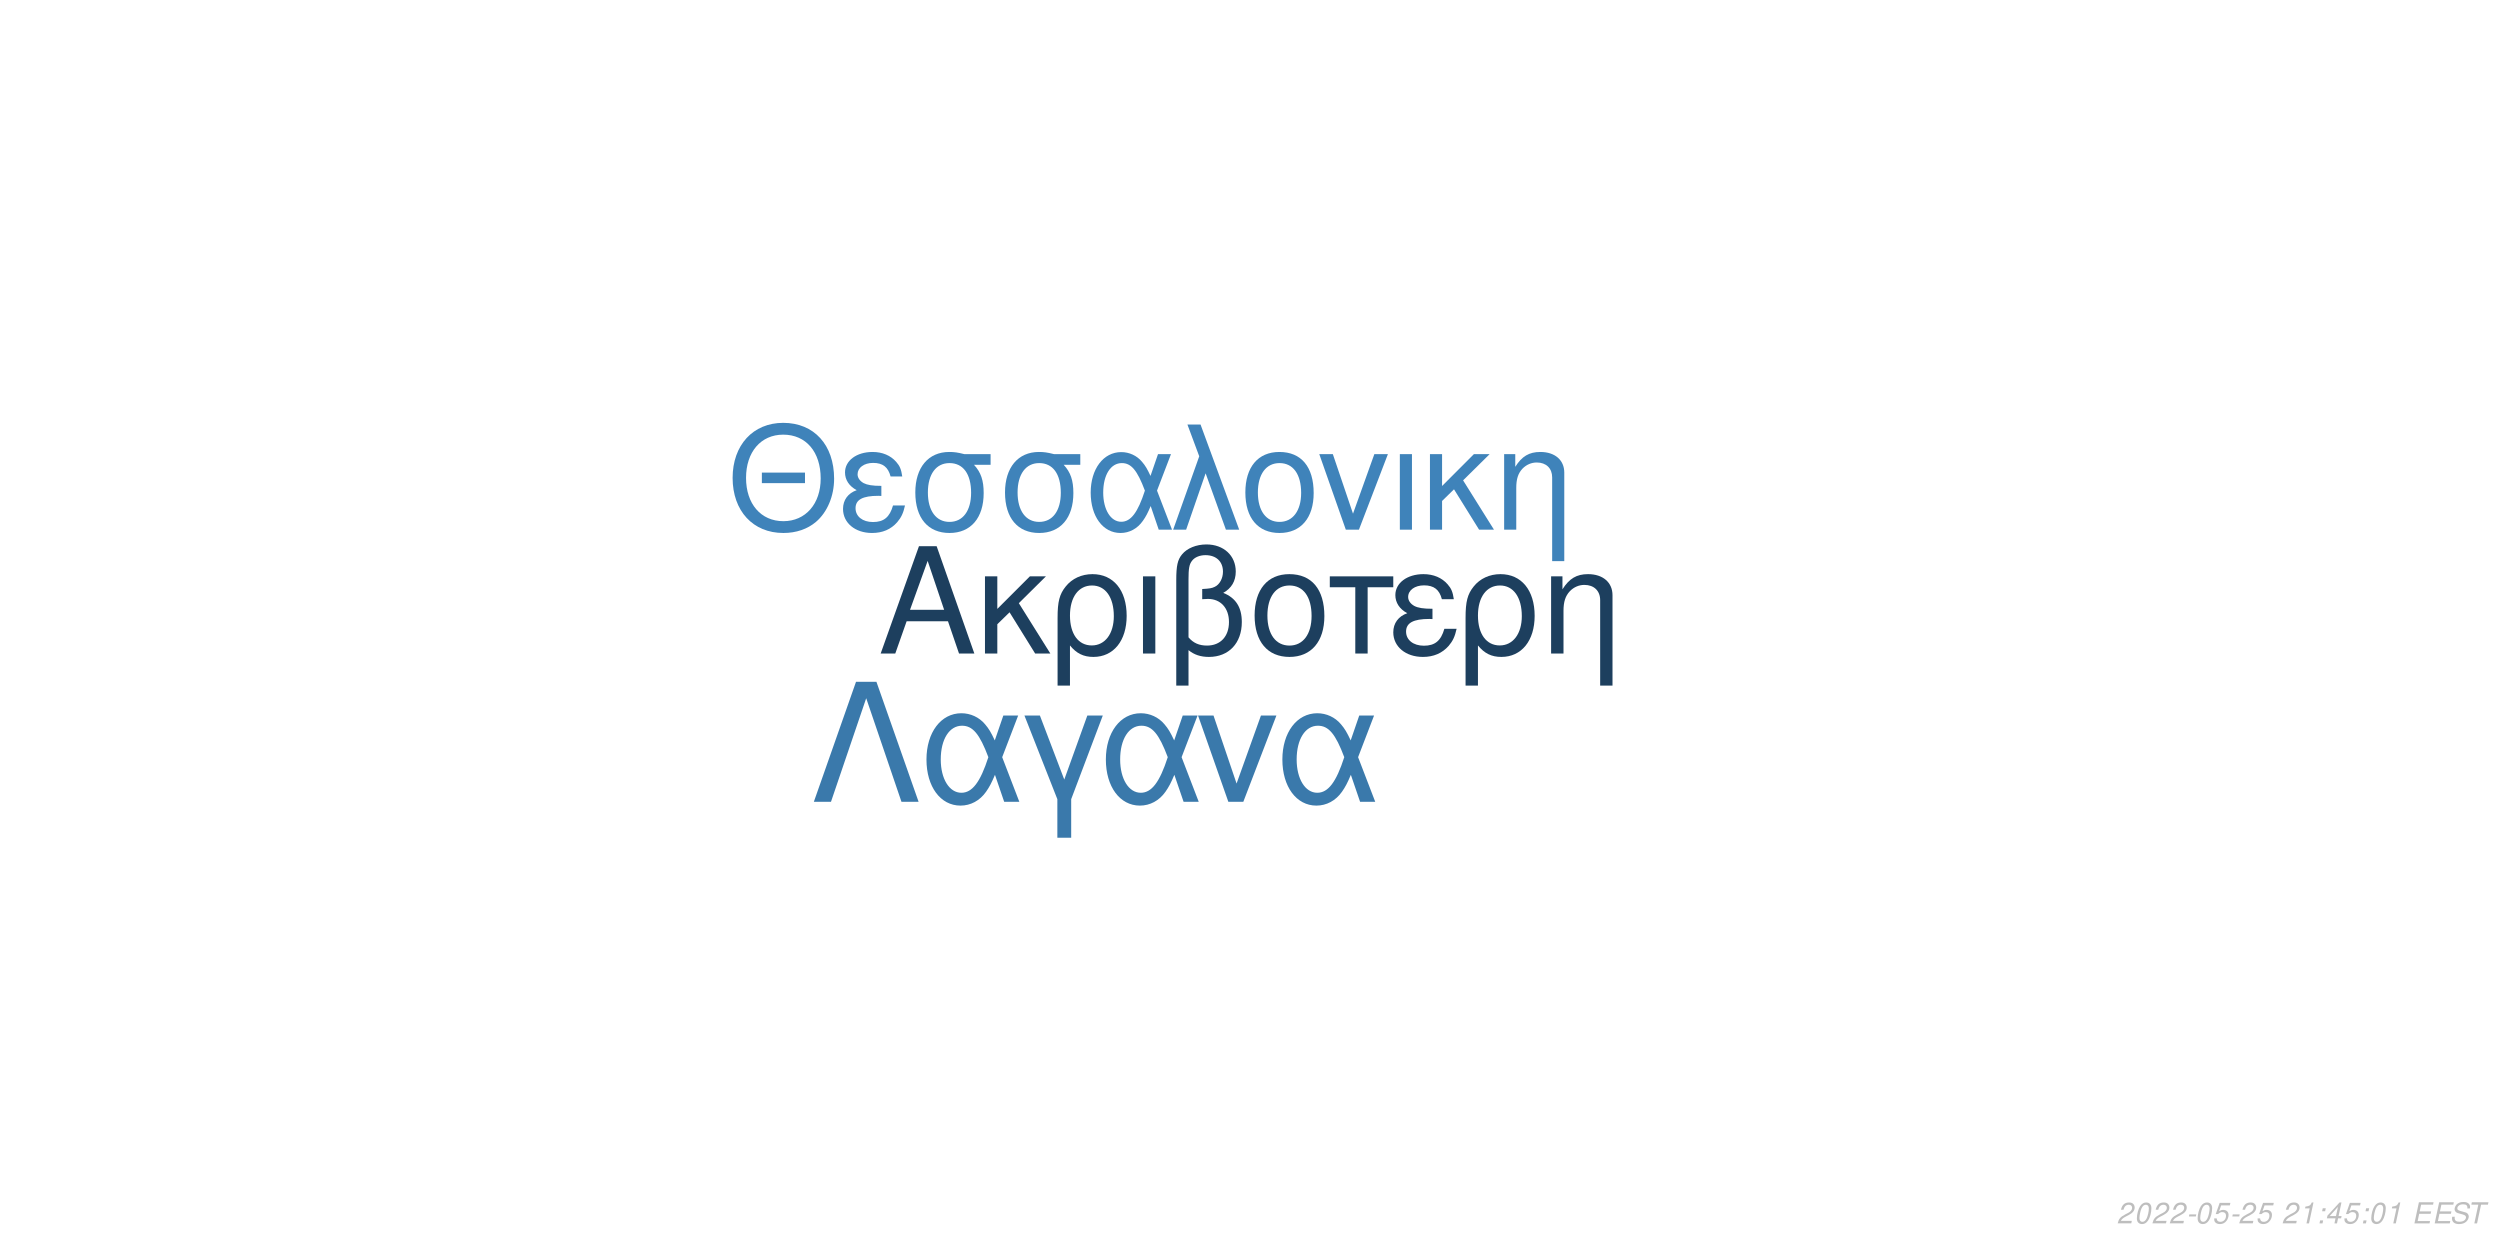
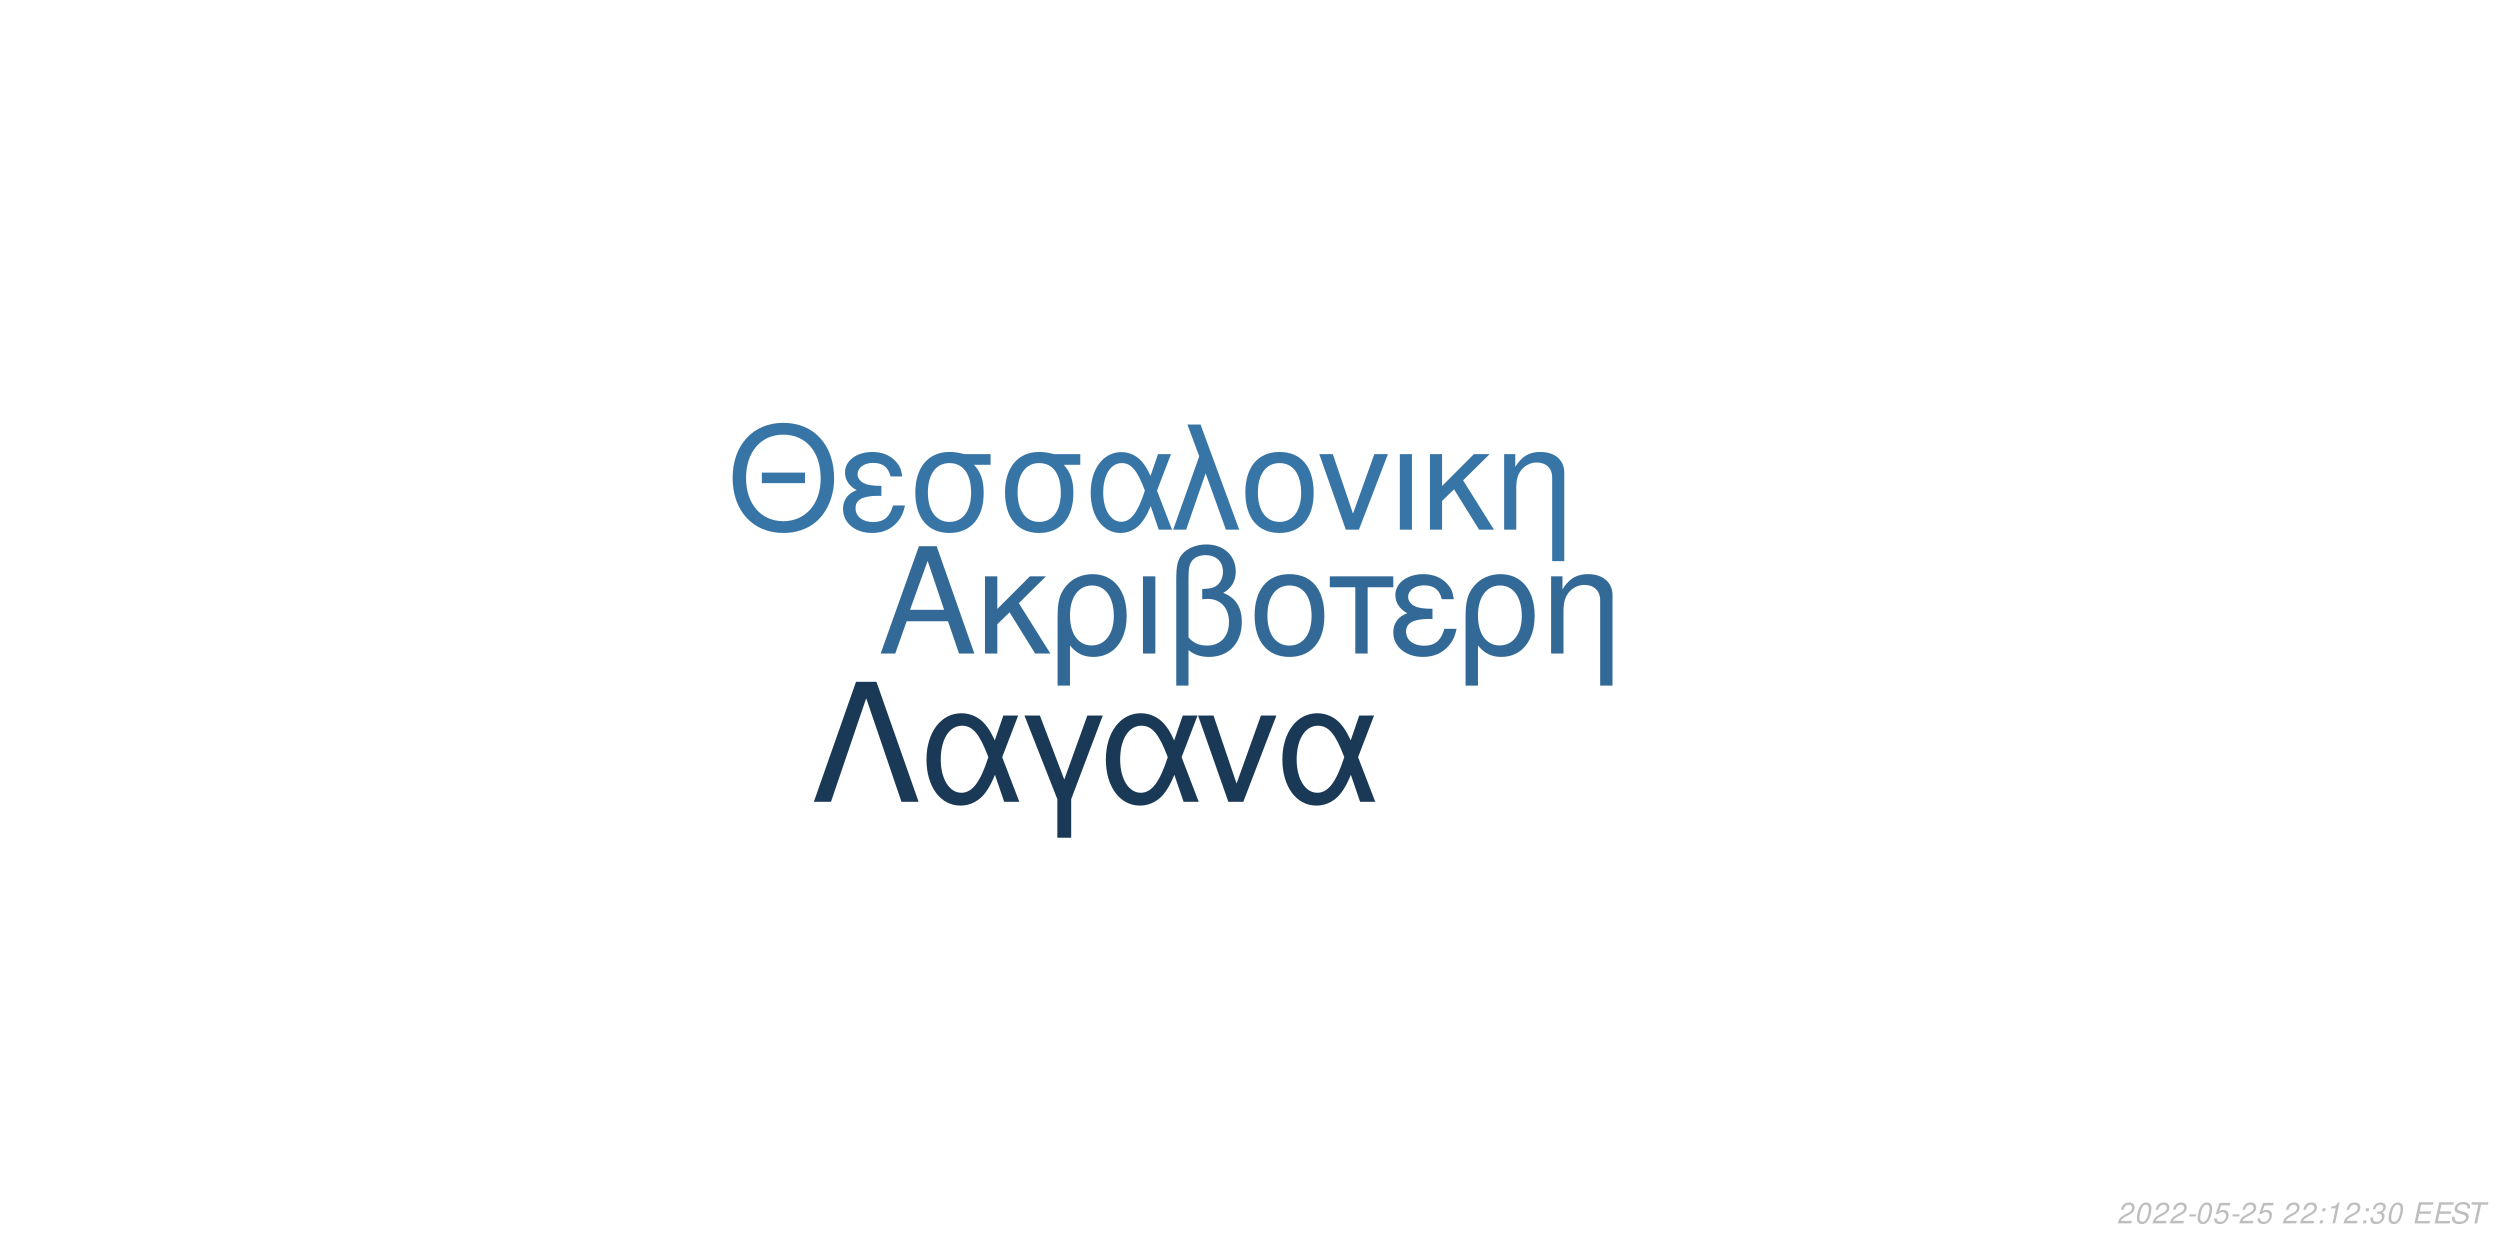
<svg xmlns="http://www.w3.org/2000/svg" xmlns:xlink="http://www.w3.org/1999/xlink" width="864pt" height="432pt" viewBox="0 0 864 432" version="1.1">
  <defs>
    <g>
      <symbol overflow="visible" id="glyph0-0">
        <path style="stroke:none;" d="" />
      </symbol>
      <symbol overflow="visible" id="glyph0-1">
        <path style="stroke:none;" d="M 24.125 -11.141 L 27.938 0 L 33.234 0 L 20.203 -37.094 L 14.094 -37.094 L 0.859 0 L 5.906 0 L 9.828 -11.141 Z M 22.797 -15.109 L 11 -15.109 L 17.094 -32.016 Z M 22.797 -15.109 " />
      </symbol>
      <symbol overflow="visible" id="glyph0-2">
        <path style="stroke:none;" d="M 7.172 -15.422 L 7.172 -26.672 L 2.906 -26.672 L 2.906 0 L 7.172 0 L 7.172 -10.125 L 11.406 -14.25 L 20.25 0 L 25.5 0 L 14.609 -17.406 L 23.969 -26.672 L 18.422 -26.672 Z M 7.172 -15.422 " />
      </symbol>
      <symbol overflow="visible" id="glyph0-3">
        <path style="stroke:none;" d="M 3 11.094 L 7.281 11.094 L 7.281 -2.797 C 9.516 -0.047 11.953 1.172 15.375 1.172 C 22.344 1.172 26.875 -4.422 26.875 -13.031 C 26.875 -21.891 22.297 -27.438 15.062 -27.438 C 11.297 -27.438 7.984 -25.906 5.797 -23.156 C 3.672 -20.516 3 -17.969 3 -12.359 Z M 14.906 -23.516 C 19.547 -23.516 22.438 -19.438 22.438 -12.922 C 22.438 -6.812 19.391 -2.797 14.812 -2.797 C 10.172 -2.797 7.281 -6.766 7.281 -13.125 C 7.281 -19.484 10.234 -23.516 14.906 -23.516 Z M 14.906 -23.516 " />
      </symbol>
      <symbol overflow="visible" id="glyph0-4">
        <path style="stroke:none;" d="M 3.516 0 L 7.781 0 L 7.781 -26.672 L 3.516 -26.672 Z M 3.516 0 " />
      </symbol>
      <symbol overflow="visible" id="glyph0-5">
        <path style="stroke:none;" d="M 4.016 11.094 L 8.25 11.094 L 8.25 -1.172 C 10.172 0.406 12.422 1.172 15.312 1.172 C 22.188 1.172 26.672 -3.609 26.672 -10.891 C 26.672 -15.984 24.578 -19.234 20.25 -20.969 C 23.109 -22.547 24.578 -25.031 24.578 -28.344 C 24.578 -33.844 20.406 -37.703 14.453 -37.703 C 10.938 -37.703 7.734 -36.391 6 -34.25 C 4.484 -32.422 4.016 -30.328 4.016 -25.391 Z M 8.25 -25.656 C 8.25 -29.359 8.5 -30.844 9.469 -32.062 C 10.375 -33.281 12.156 -34 14.094 -34 C 17.812 -34 20.156 -31.812 20.156 -28.297 C 20.156 -25.953 18.984 -23.812 17.297 -23.047 C 16.281 -22.547 15.469 -22.438 12.984 -22.297 L 12.984 -18.781 C 13.734 -18.828 14.344 -18.875 14.969 -18.875 C 19.344 -18.875 22.234 -15.719 22.234 -10.891 C 22.234 -5.906 19.281 -2.75 14.656 -2.75 C 11.953 -2.75 9.922 -3.609 8.25 -5.594 Z M 8.25 -25.656 " />
      </symbol>
      <symbol overflow="visible" id="glyph0-6">
        <path style="stroke:none;" d="M 14.094 -27.438 C 6.562 -27.438 2.094 -22.094 2.094 -13.125 C 2.094 -4.125 6.562 1.172 14.141 1.172 C 21.672 1.172 26.203 -4.172 26.203 -12.922 C 26.203 -22.188 21.828 -27.438 14.094 -27.438 Z M 14.141 -23.516 C 18.938 -23.516 21.781 -19.594 21.781 -12.984 C 21.781 -6.672 18.828 -2.75 14.141 -2.75 C 9.422 -2.75 6.516 -6.672 6.516 -13.125 C 6.516 -19.594 9.422 -23.516 14.141 -23.516 Z M 14.141 -23.516 " />
      </symbol>
      <symbol overflow="visible" id="glyph0-7">
        <path style="stroke:none;" d="M 7.891 0 L 12.156 0 L 12.156 -22.906 L 21.016 -22.906 L 21.016 -26.672 L -0.922 -26.672 L -0.922 -22.906 L 7.891 -22.906 Z M 7.891 0 " />
      </symbol>
      <symbol overflow="visible" id="glyph0-8">
        <path style="stroke:none;" d="M 14.562 -15.469 C 11.344 -15.469 9.562 -15.781 8.297 -16.438 C 6.922 -17.203 6.156 -18.328 6.156 -19.547 C 6.156 -21.891 8.453 -23.562 11.656 -23.562 C 15.062 -23.562 16.953 -22.094 17.812 -18.781 L 21.938 -18.781 C 21.578 -21.266 21.062 -22.5 19.797 -23.922 C 17.812 -26.203 14.906 -27.438 11.453 -27.438 C 5.797 -27.438 1.734 -24.375 1.734 -20.203 C 1.734 -17.609 3.156 -15.375 5.859 -13.938 C 2.797 -12.875 1.016 -10.484 1.016 -7.328 C 1.016 -2.391 5.297 1.172 11.25 1.172 C 14.969 1.172 17.906 -0.109 20.156 -2.641 C 21.578 -4.328 22.297 -5.797 22.906 -8.547 L 18.672 -8.547 C 17.5 -4.422 15.422 -2.703 11.609 -2.703 C 7.938 -2.703 5.438 -4.688 5.438 -7.578 C 5.438 -10.578 7.938 -11.953 13.484 -11.953 C 13.641 -11.953 14.094 -11.953 14.562 -11.906 Z M 14.562 -15.469 " />
      </symbol>
      <symbol overflow="visible" id="glyph0-9">
        <path style="stroke:none;" d="M 3.562 -26.672 L 3.562 0 L 7.844 0 L 7.844 -14.703 C 7.844 -17.906 8.5 -19.891 10.031 -21.531 C 11.406 -22.953 13.188 -23.719 15.062 -23.719 C 18.375 -23.719 20.516 -21.672 20.516 -18.469 L 20.516 11.094 L 24.781 11.094 L 24.781 -20.156 C 24.781 -24.578 21.469 -27.438 16.328 -27.438 C 12.359 -27.438 9.828 -25.906 7.484 -22.188 L 7.484 -26.672 Z M 3.562 -26.672 " />
      </symbol>
      <symbol overflow="visible" id="glyph1-0">
        <path style="stroke:none;" d="" />
      </symbol>
      <symbol overflow="visible" id="glyph1-1">
        <path style="stroke:none;" d="M 26.859 -19.734 L 11.953 -19.734 L 11.953 -16.094 L 26.859 -16.094 Z M 19.328 -36.922 C 8.922 -36.922 1.844 -29.25 1.844 -17.891 C 1.844 -6.484 8.875 1.141 19.391 1.141 C 23.812 1.141 27.703 -0.203 30.641 -2.688 C 34.578 -6.031 36.922 -11.656 36.922 -17.594 C 36.922 -29.297 30 -36.922 19.328 -36.922 Z M 19.328 -32.844 C 27.203 -32.844 32.281 -26.906 32.281 -17.688 C 32.281 -8.922 27.062 -2.938 19.391 -2.938 C 11.609 -2.938 6.484 -8.922 6.484 -17.891 C 6.484 -26.859 11.609 -32.844 19.328 -32.844 Z M 19.328 -32.844 " />
      </symbol>
      <symbol overflow="visible" id="glyph1-2">
        <path style="stroke:none;" d="M 14.25 -15.141 C 11.109 -15.141 9.375 -15.453 8.125 -16.094 C 6.781 -16.844 6.031 -17.938 6.031 -19.141 C 6.031 -21.422 8.266 -23.078 11.406 -23.078 C 14.75 -23.078 16.594 -21.625 17.438 -18.391 L 21.469 -18.391 C 21.125 -20.828 20.625 -22.031 19.391 -23.422 C 17.438 -25.656 14.594 -26.859 11.219 -26.859 C 5.688 -26.859 1.688 -23.875 1.688 -19.781 C 1.688 -17.234 3.094 -15.047 5.734 -13.656 C 2.734 -12.609 1 -10.266 1 -7.172 C 1 -2.344 5.188 1.141 11.016 1.141 C 14.656 1.141 17.547 -0.094 19.734 -2.594 C 21.125 -4.234 21.828 -5.688 22.422 -8.375 L 18.281 -8.375 C 17.141 -4.328 15.094 -2.641 11.359 -2.641 C 7.766 -2.641 5.328 -4.578 5.328 -7.422 C 5.328 -10.359 7.766 -11.703 13.203 -11.703 C 13.359 -11.703 13.797 -11.703 14.25 -11.656 Z M 14.25 -15.141 " />
      </symbol>
      <symbol overflow="visible" id="glyph1-3">
        <path style="stroke:none;" d="M 29 -26.109 L 19.938 -26.109 C 17.594 -26.703 16.438 -26.859 14.703 -26.859 C 7.469 -26.859 2.984 -21.469 2.984 -12.859 C 2.984 -4.031 7.375 1.141 14.797 1.141 C 22.172 1.141 26.609 -4.078 26.609 -12.656 C 26.609 -17.047 25.656 -19.828 23.266 -22.422 L 29 -22.422 Z M 14.797 -23.016 C 19.531 -23.016 22.266 -19.234 22.266 -12.75 C 22.266 -6.531 19.438 -2.688 14.797 -2.688 C 10.172 -2.688 7.328 -6.531 7.328 -12.859 C 7.328 -19.188 10.172 -23.016 14.797 -23.016 Z M 14.797 -23.016 " />
      </symbol>
      <symbol overflow="visible" id="glyph1-4">
        <path style="stroke:none;" d="M 29.344 -26.109 L 24.859 -26.109 L 22.266 -18.578 C 21.125 -21.031 20.484 -22.125 19.328 -23.469 C 17.547 -25.609 14.906 -26.812 12.156 -26.812 C 5.984 -26.812 1.594 -20.984 1.594 -12.812 C 1.594 -4.578 5.828 1.141 11.906 1.141 C 14.953 1.141 17.734 -0.344 19.625 -3.047 C 20.672 -4.531 21.281 -5.688 22.328 -8.172 L 25.109 0 L 29.703 0 L 24.516 -13.5 Z M 20.328 -13.5 C 17.891 -5.922 15.453 -2.734 12.156 -2.734 C 8.516 -2.734 5.922 -6.922 5.922 -12.812 C 5.922 -18.938 8.516 -23.016 12.359 -23.016 C 15.594 -23.016 17.688 -20.531 20.328 -13.5 Z M 20.328 -13.5 " />
      </symbol>
      <symbol overflow="visible" id="glyph1-5">
        <path style="stroke:none;" d="M 1.094 0 L 5.578 0 L 12.312 -19.484 L 19.328 0 L 23.922 0 L 10.562 -36.328 L 6.031 -36.328 L 10.109 -25.359 Z M 1.094 0 " />
      </symbol>
      <symbol overflow="visible" id="glyph1-6">
        <path style="stroke:none;" d="M 13.797 -26.859 C 6.422 -26.859 2.047 -21.625 2.047 -12.859 C 2.047 -4.031 6.422 1.141 13.859 1.141 C 21.234 1.141 25.656 -4.078 25.656 -12.656 C 25.656 -21.719 21.375 -26.859 13.797 -26.859 Z M 13.859 -23.016 C 18.531 -23.016 21.328 -19.188 21.328 -12.703 C 21.328 -6.531 18.438 -2.688 13.859 -2.688 C 9.219 -2.688 6.375 -6.531 6.375 -12.859 C 6.375 -19.188 9.219 -23.016 13.859 -23.016 Z M 13.859 -23.016 " />
      </symbol>
      <symbol overflow="visible" id="glyph1-7">
        <path style="stroke:none;" d="M 14.297 0 L 24.312 -26.109 L 19.625 -26.109 L 12.25 -5.531 L 5.281 -26.109 L 0.594 -26.109 L 9.766 0 Z M 14.297 0 " />
      </symbol>
      <symbol overflow="visible" id="glyph1-8">
        <path style="stroke:none;" d="M 3.438 0 L 7.625 0 L 7.625 -26.109 L 3.438 -26.109 Z M 3.438 0 " />
      </symbol>
      <symbol overflow="visible" id="glyph1-9">
        <path style="stroke:none;" d="M 7.031 -15.094 L 7.031 -26.109 L 2.844 -26.109 L 2.844 0 L 7.031 0 L 7.031 -9.922 L 11.156 -13.953 L 19.828 0 L 24.969 0 L 14.297 -17.047 L 23.469 -26.109 L 18.031 -26.109 Z M 7.031 -15.094 " />
      </symbol>
      <symbol overflow="visible" id="glyph1-10">
        <path style="stroke:none;" d="M 3.484 -26.109 L 3.484 0 L 7.672 0 L 7.672 -14.406 C 7.672 -17.547 8.328 -19.484 9.812 -21.078 C 11.156 -22.469 12.906 -23.219 14.75 -23.219 C 17.984 -23.219 20.078 -21.234 20.078 -18.094 L 20.078 10.859 L 24.266 10.859 L 24.266 -19.734 C 24.266 -24.062 21.031 -26.859 16 -26.859 C 12.109 -26.859 9.609 -25.359 7.328 -21.719 L 7.328 -26.109 Z M 3.484 -26.109 " />
      </symbol>
      <symbol overflow="visible" id="glyph2-0">
        <path style="stroke:none;" d="" />
      </symbol>
      <symbol overflow="visible" id="glyph2-1">
        <path style="stroke:none;" d="M 22.531 -41.484 L 15.484 -41.484 L 0.906 0 L 6.828 0 L 19 -35.797 L 31.188 0 L 37.109 0 Z M 22.531 -41.484 " />
      </symbol>
      <symbol overflow="visible" id="glyph2-2">
        <path style="stroke:none;" d="M 33.516 -29.812 L 28.391 -29.812 L 25.438 -21.219 C 24.125 -24.016 23.391 -25.266 22.078 -26.797 C 20.031 -29.25 17.016 -30.609 13.891 -30.609 C 6.828 -30.609 1.828 -23.953 1.828 -14.625 C 1.828 -5.234 6.656 1.312 13.594 1.312 C 17.078 1.312 20.266 -0.391 22.422 -3.469 C 23.609 -5.172 24.297 -6.484 25.5 -9.328 L 28.688 0 L 33.922 0 L 28 -15.422 Z M 23.219 -15.422 C 20.422 -6.766 17.641 -3.125 13.891 -3.125 C 9.734 -3.125 6.766 -7.906 6.766 -14.625 C 6.766 -21.625 9.734 -26.297 14.109 -26.297 C 17.812 -26.297 20.203 -23.453 23.219 -15.422 Z M 23.219 -15.422 " />
      </symbol>
      <symbol overflow="visible" id="glyph2-3">
        <path style="stroke:none;" d="M 12.062 12.406 L 16.844 12.406 L 16.844 -0.906 L 27.766 -29.812 L 22.422 -29.812 L 14.453 -7.688 L 6.031 -29.812 L 0.688 -29.812 L 12.062 -0.906 Z M 12.062 12.406 " />
      </symbol>
      <symbol overflow="visible" id="glyph2-4">
        <path style="stroke:none;" d="M 16.328 0 L 27.766 -29.812 L 22.422 -29.812 L 14 -6.312 L 6.031 -29.812 L 0.688 -29.812 L 11.156 0 Z M 16.328 0 " />
      </symbol>
      <symbol overflow="visible" id="glyph3-0">
        <path style="stroke:none;" d="" />
      </symbol>
      <symbol overflow="visible" id="glyph3-1">
        <path style="stroke:none;" d="M 5.234 -0.875 L 1.469 -0.875 C 1.641 -1.375 2.203 -1.891 3.109 -2.344 L 4.234 -2.938 C 5.562 -3.625 6.219 -4.469 6.219 -5.484 C 6.219 -5.938 6.062 -6.359 5.797 -6.656 C 5.469 -7.047 4.984 -7.234 4.312 -7.234 C 2.766 -7.234 1.891 -6.453 1.484 -4.734 L 2.375 -4.734 C 2.484 -5.188 2.609 -5.484 2.797 -5.75 C 3.094 -6.203 3.609 -6.453 4.188 -6.453 C 4.891 -6.453 5.344 -6.031 5.344 -5.375 C 5.344 -4.703 4.859 -4.094 4.016 -3.656 L 2.984 -3.125 C 1.234 -2.188 0.797 -1.656 0.344 -0.016 L 5.047 -0.016 Z M 5.234 -0.875 " />
      </symbol>
      <symbol overflow="visible" id="glyph3-2">
        <path style="stroke:none;" d="M 4.203 -7.234 C 3.375 -7.234 2.688 -6.812 2.125 -5.984 C 1.484 -5.047 0.984 -3.188 0.984 -1.734 C 0.984 -1.109 1.172 -0.562 1.484 -0.266 C 1.797 0.047 2.281 0.234 2.766 0.234 C 3.625 0.234 4.281 -0.156 4.859 -1.016 C 5.516 -1.953 6 -3.797 6 -5.266 C 6 -6.5 5.328 -7.234 4.203 -7.234 Z M 4.094 -6.453 C 4.734 -6.453 5.125 -5.984 5.125 -5.156 C 5.125 -4.203 4.781 -2.625 4.406 -1.812 C 3.984 -0.938 3.516 -0.547 2.875 -0.547 C 2.25 -0.547 1.875 -1.031 1.875 -1.828 C 1.875 -2.797 2.203 -4.344 2.594 -5.203 C 2.984 -6.047 3.453 -6.453 4.094 -6.453 Z M 4.094 -6.453 " />
      </symbol>
      <symbol overflow="visible" id="glyph3-3">
        <path style="stroke:none;" d="M 3.516 -3.125 L 1.125 -3.125 L 0.969 -2.406 L 3.359 -2.406 Z M 3.516 -3.125 " />
      </symbol>
      <symbol overflow="visible" id="glyph3-4">
        <path style="stroke:none;" d="M 6.297 -7.094 L 2.594 -7.094 L 1.234 -3.234 L 2.047 -3.234 C 2.656 -3.766 2.938 -3.906 3.531 -3.906 C 4.328 -3.906 4.797 -3.453 4.797 -2.688 C 4.797 -1.438 3.969 -0.547 2.828 -0.547 C 2.031 -0.547 1.609 -0.938 1.578 -1.734 L 0.703 -1.734 L 0.703 -1.516 C 0.703 -0.938 0.844 -0.547 1.188 -0.266 C 1.562 0.062 2.078 0.234 2.703 0.234 C 3.656 0.234 4.391 -0.156 4.984 -0.922 C 5.422 -1.5 5.672 -2.234 5.672 -2.953 C 5.672 -4 4.938 -4.672 3.812 -4.672 C 3.328 -4.672 2.906 -4.547 2.406 -4.234 L 3.109 -6.219 L 6.109 -6.219 Z M 6.297 -7.094 " />
      </symbol>
      <symbol overflow="visible" id="glyph3-5">
        <path style="stroke:none;" d="" />
      </symbol>
      <symbol overflow="visible" id="glyph3-6">
+         <path style="stroke:none;" d="M 2.359 -1.031 L 1.312 -1.031 L 1.094 0 L 2.141 0 Z M 3.266 -5.234 L 2.219 -5.234 L 2 -4.203 L 3.047 -4.203 Z M 3.266 -5.234 " />
+       </symbol>
+       <symbol overflow="visible" id="glyph3-7">
        <path style="stroke:none;" d="M 3.703 -5.188 L 2.594 0 L 3.469 0 L 5.016 -7.234 L 4.438 -7.234 C 3.906 -6.156 3.688 -6.016 2.234 -5.812 L 2.109 -5.188 Z M 3.703 -5.188 " />
      </symbol>
-       <symbol overflow="visible" id="glyph3-7">
-         <path style="stroke:none;" d="M 2.359 -1.031 L 1.312 -1.031 L 1.094 0 L 2.141 0 Z M 3.266 -5.234 L 2.219 -5.234 L 2 -4.203 L 3.047 -4.203 Z M 3.266 -5.234 " />
-       </symbol>
      <symbol overflow="visible" id="glyph3-8">
-         <path style="stroke:none;" d="M 3.625 -1.75 L 3.266 0 L 4.141 0 L 4.516 -1.75 L 5.562 -1.75 L 5.734 -2.531 L 4.688 -2.531 L 5.688 -7.234 L 5.016 -7.234 L 0.844 -2.672 L 0.641 -1.75 Z M 3.797 -2.531 L 1.594 -2.531 L 4.469 -5.703 Z M 3.797 -2.531 " />
+         <path style="stroke:none;" d="M 2.922 -3.312 C 3.125 -3.344 3.234 -3.344 3.375 -3.344 C 4.203 -3.344 4.688 -3 4.688 -2.406 C 4.688 -1.312 3.906 -0.547 2.781 -0.547 C 2.047 -0.547 1.594 -0.938 1.594 -1.562 C 1.594 -1.719 1.609 -1.844 1.656 -2.094 L 0.766 -2.094 C 0.734 -1.797 0.719 -1.641 0.719 -1.469 C 0.719 -0.375 1.406 0.234 2.641 0.234 C 3.547 0.234 4.297 -0.078 4.812 -0.656 C 5.266 -1.156 5.562 -1.875 5.562 -2.547 C 5.562 -3.125 5.344 -3.453 4.797 -3.734 C 5.641 -4.234 6.016 -4.844 6.016 -5.734 C 6.016 -6.656 5.312 -7.234 4.203 -7.234 C 3.375 -7.234 2.672 -6.938 2.188 -6.375 C 1.891 -6.031 1.703 -5.641 1.516 -4.906 L 2.391 -4.906 C 2.5 -5.359 2.594 -5.594 2.734 -5.812 C 3.047 -6.234 3.516 -6.453 4.078 -6.453 C 4.734 -6.453 5.141 -6.125 5.141 -5.578 C 5.141 -5.188 5.016 -4.797 4.797 -4.547 C 4.516 -4.234 4 -4.062 3.266 -4.062 L 3.078 -4.062 Z M 2.922 -3.312 " />
      </symbol>
      <symbol overflow="visible" id="glyph3-9">
        <path style="stroke:none;" d="M 2.547 -3.312 L 6.5 -3.312 L 6.688 -4.141 L 2.719 -4.141 L 3.219 -6.469 L 7.344 -6.469 L 7.516 -7.297 L 2.453 -7.297 L 0.906 0 L 6.125 0 L 6.297 -0.812 L 2.016 -0.812 Z M 2.547 -3.312 " />
      </symbol>
      <symbol overflow="visible" id="glyph3-10">
        <path style="stroke:none;" d="M 7.062 -5.156 C 7.125 -5.438 7.141 -5.562 7.141 -5.703 C 7.141 -6.156 6.938 -6.594 6.594 -6.891 C 6.188 -7.25 5.656 -7.406 4.875 -7.406 C 3.844 -7.406 3.047 -7.125 2.5 -6.562 C 2.094 -6.141 1.781 -5.438 1.781 -4.922 C 1.781 -4.297 2.219 -3.766 2.891 -3.562 L 4.594 -3.094 C 5.406 -2.859 5.734 -2.578 5.734 -2.094 C 5.734 -1.781 5.547 -1.406 5.266 -1.141 C 4.844 -0.766 4.266 -0.578 3.453 -0.578 C 2.328 -0.578 1.812 -0.984 1.812 -1.906 C 1.812 -2.047 1.812 -2.125 1.844 -2.312 L 0.984 -2.312 C 0.906 -2.062 0.891 -1.906 0.891 -1.688 C 0.891 -0.484 1.797 0.234 3.297 0.234 C 4.359 0.234 5.234 -0.062 5.812 -0.609 C 6.344 -1.078 6.688 -1.797 6.688 -2.375 C 6.688 -2.641 6.609 -2.906 6.453 -3.156 C 6.234 -3.5 5.938 -3.703 5.469 -3.828 L 3.75 -4.312 C 2.984 -4.547 2.734 -4.734 2.734 -5.188 C 2.734 -5.547 2.875 -5.844 3.188 -6.109 C 3.547 -6.438 4.031 -6.594 4.703 -6.594 C 5.266 -6.594 5.688 -6.484 5.906 -6.297 C 6.094 -6.125 6.219 -5.797 6.219 -5.516 C 6.219 -5.422 6.203 -5.344 6.188 -5.156 Z M 7.062 -5.156 " />
      </symbol>
      <symbol overflow="visible" id="glyph3-11">
        <path style="stroke:none;" d="M 4.938 -6.469 L 7.312 -6.469 L 7.484 -7.297 L 1.75 -7.297 L 1.578 -6.469 L 3.984 -6.469 L 2.609 0 L 3.547 0 Z M 4.938 -6.469 " />
      </symbol>
    </g>
  </defs>
  <g id="surface1">
    <rect x="0" y="0" width="864" height="432" style="fill:rgb(100%,100%,100%);fill-opacity:1;stroke:none;" />
-     <g style="fill:rgb(11.373%,24.706%,36.863%);fill-opacity:1;">
+     <g style="fill:rgb(19.608%,41.176%,58.824%);fill-opacity:1;">
      <use xlink:href="#glyph0-1" x="303.5" y="225.861" />
      <use xlink:href="#glyph0-2" x="337.5" y="225.861" />
      <use xlink:href="#glyph0-3" x="362.5" y="225.861" />
      <use xlink:href="#glyph0-4" x="391.5" y="225.861" />
      <use xlink:href="#glyph0-5" x="402.5" y="225.861" />
      <use xlink:href="#glyph0-6" x="431.5" y="225.861" />
      <use xlink:href="#glyph0-7" x="460.5" y="225.861" />
      <use xlink:href="#glyph0-8" x="480.5" y="225.861" />
      <use xlink:href="#glyph0-3" x="503.5" y="225.861" />
      <use xlink:href="#glyph0-9" x="532.5" y="225.861" />
    </g>
-     <g style="fill:rgb(24.706%,51.373%,72.941%);fill-opacity:1;">
+     <g style="fill:rgb(21.961%,45.882%,65.49%);fill-opacity:1;">
      <use xlink:href="#glyph1-1" x="251.348" y="183.058" />
      <use xlink:href="#glyph1-2" x="290.348" y="183.058" />
      <use xlink:href="#glyph1-3" x="313.348" y="183.058" />
      <use xlink:href="#glyph1-3" x="344.348" y="183.058" />
      <use xlink:href="#glyph1-4" x="375.348" y="183.058" />
      <use xlink:href="#glyph1-5" x="404.348" y="183.058" />
      <use xlink:href="#glyph1-6" x="428.348" y="183.058" />
      <use xlink:href="#glyph1-7" x="455.348" y="183.058" />
      <use xlink:href="#glyph1-8" x="480.348" y="183.058" />
      <use xlink:href="#glyph1-9" x="491.348" y="183.058" />
      <use xlink:href="#glyph1-10" x="516.348" y="183.058" />
    </g>
-     <g style="fill:rgb(22.745%,47.451%,67.059%);fill-opacity:1;">
+     <g style="fill:rgb(10.196%,22.353%,33.725%);fill-opacity:1;">
      <use xlink:href="#glyph2-1" x="280.359" y="277.105" />
      <use xlink:href="#glyph2-2" x="318.359" y="277.105" />
      <use xlink:href="#glyph2-3" x="353.359" y="277.105" />
      <use xlink:href="#glyph2-2" x="380.359" y="277.105" />
      <use xlink:href="#glyph2-4" x="413.359" y="277.105" />
      <use xlink:href="#glyph2-2" x="441.359" y="277.105" />
    </g>
    <g style="fill:rgb(74.51%,74.51%,74.51%);fill-opacity:1;">
      <use xlink:href="#glyph3-1" x="731.52" y="422.81" />
      <use xlink:href="#glyph3-2" x="737.52" y="422.81" />
      <use xlink:href="#glyph3-1" x="743.52" y="422.81" />
      <use xlink:href="#glyph3-1" x="749.52" y="422.81" />
      <use xlink:href="#glyph3-3" x="755.52" y="422.81" />
      <use xlink:href="#glyph3-2" x="758.52" y="422.81" />
      <use xlink:href="#glyph3-4" x="764.52" y="422.81" />
      <use xlink:href="#glyph3-3" x="770.52" y="422.81" />
      <use xlink:href="#glyph3-1" x="773.52" y="422.81" />
      <use xlink:href="#glyph3-4" x="779.52" y="422.81" />
      <use xlink:href="#glyph3-5" x="785.52" y="422.81" />
      <use xlink:href="#glyph3-1" x="788.52" y="422.81" />
-       <use xlink:href="#glyph3-6" x="794.52" y="422.81" />
-       <use xlink:href="#glyph3-7" x="800.52" y="422.81" />
-       <use xlink:href="#glyph3-8" x="803.52" y="422.81" />
-       <use xlink:href="#glyph3-4" x="809.52" y="422.81" />
-       <use xlink:href="#glyph3-7" x="815.52" y="422.81" />
-       <use xlink:href="#glyph3-2" x="818.52" y="422.81" />
-       <use xlink:href="#glyph3-6" x="824.52" y="422.81" />
+       <use xlink:href="#glyph3-1" x="794.52" y="422.81" />
+       <use xlink:href="#glyph3-6" x="800.52" y="422.81" />
+       <use xlink:href="#glyph3-7" x="803.52" y="422.81" />
+       <use xlink:href="#glyph3-1" x="809.52" y="422.81" />
+       <use xlink:href="#glyph3-6" x="815.52" y="422.81" />
+       <use xlink:href="#glyph3-8" x="818.52" y="422.81" />
+       <use xlink:href="#glyph3-2" x="824.52" y="422.81" />
      <use xlink:href="#glyph3-5" x="830.52" y="422.81" />
      <use xlink:href="#glyph3-9" x="833.52" y="422.81" />
      <use xlink:href="#glyph3-9" x="840.52" y="422.81" />
      <use xlink:href="#glyph3-10" x="846.52" y="422.81" />
      <use xlink:href="#glyph3-11" x="852.52" y="422.81" />
    </g>
  </g>
</svg>
